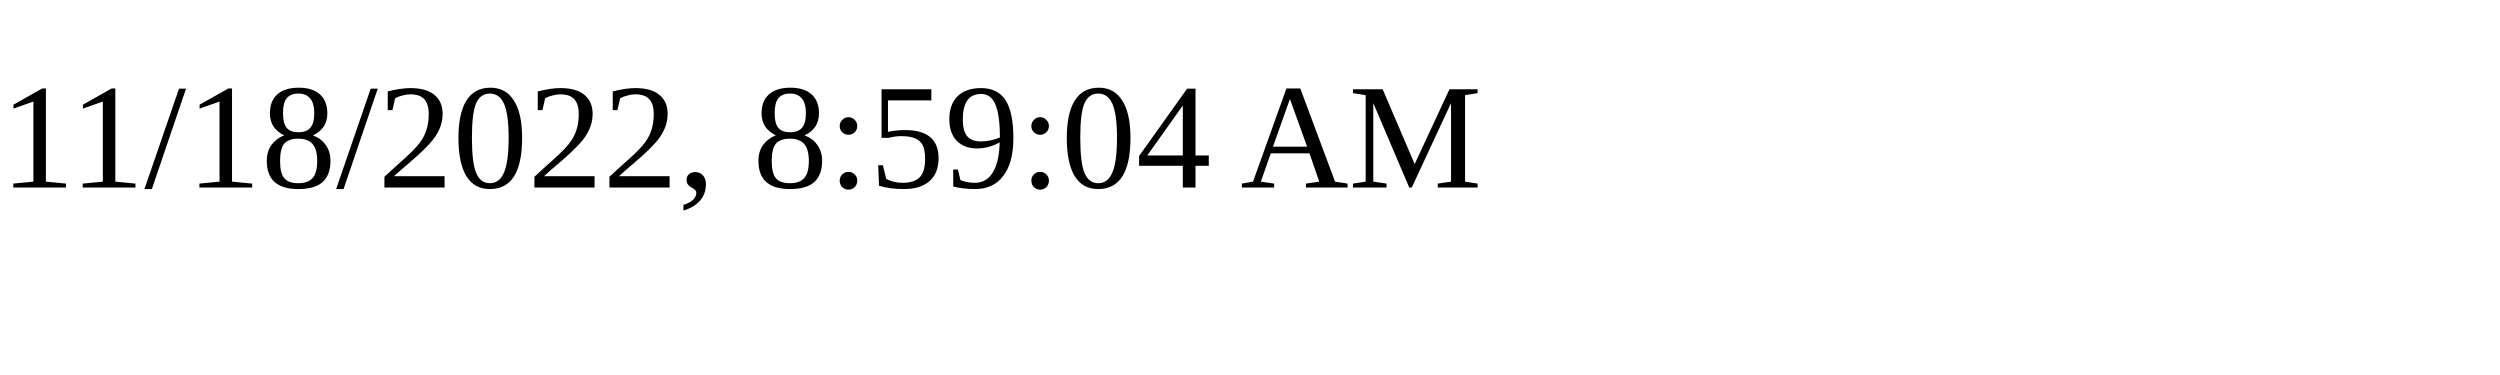
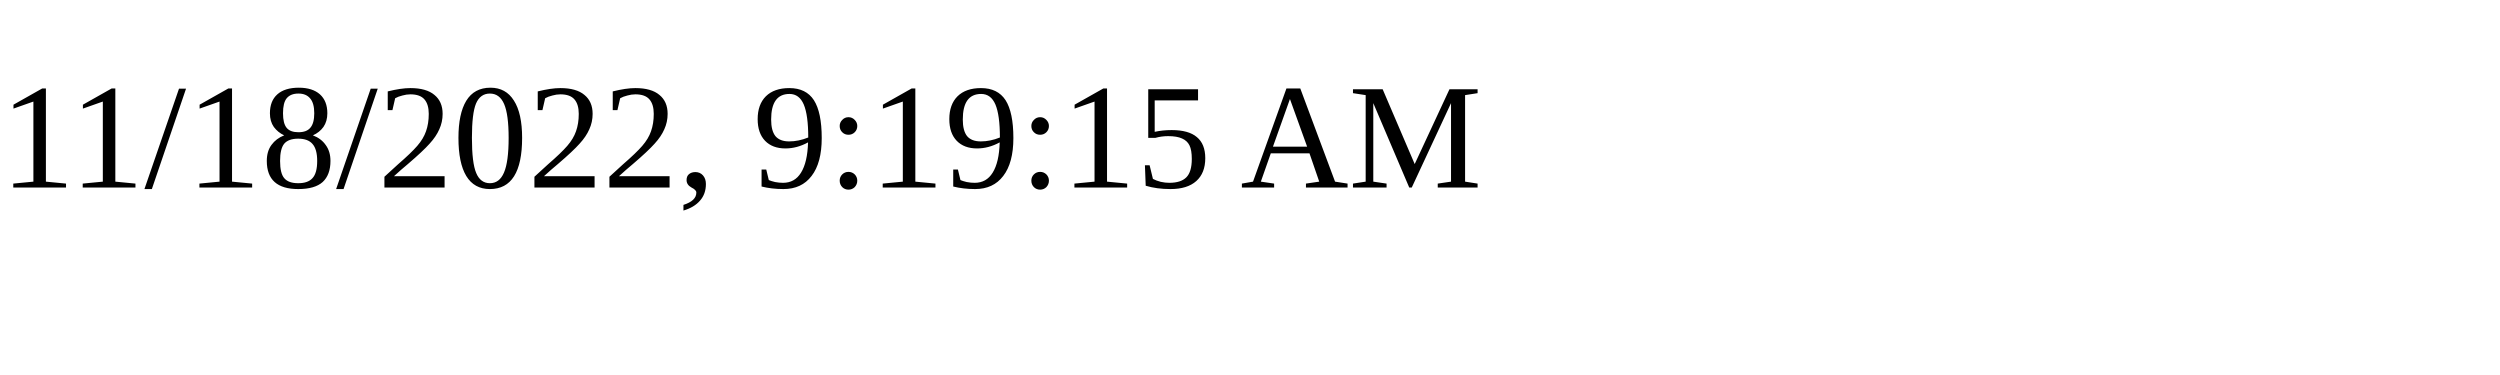
<svg xmlns="http://www.w3.org/2000/svg" height="30" width="200">
-   <text x="0" y="15">11/18/2022, 8:59:04 AM</text>
+   <text x="0" y="15">11/18/2022, 9:19:15 AM</text>
</svg>
